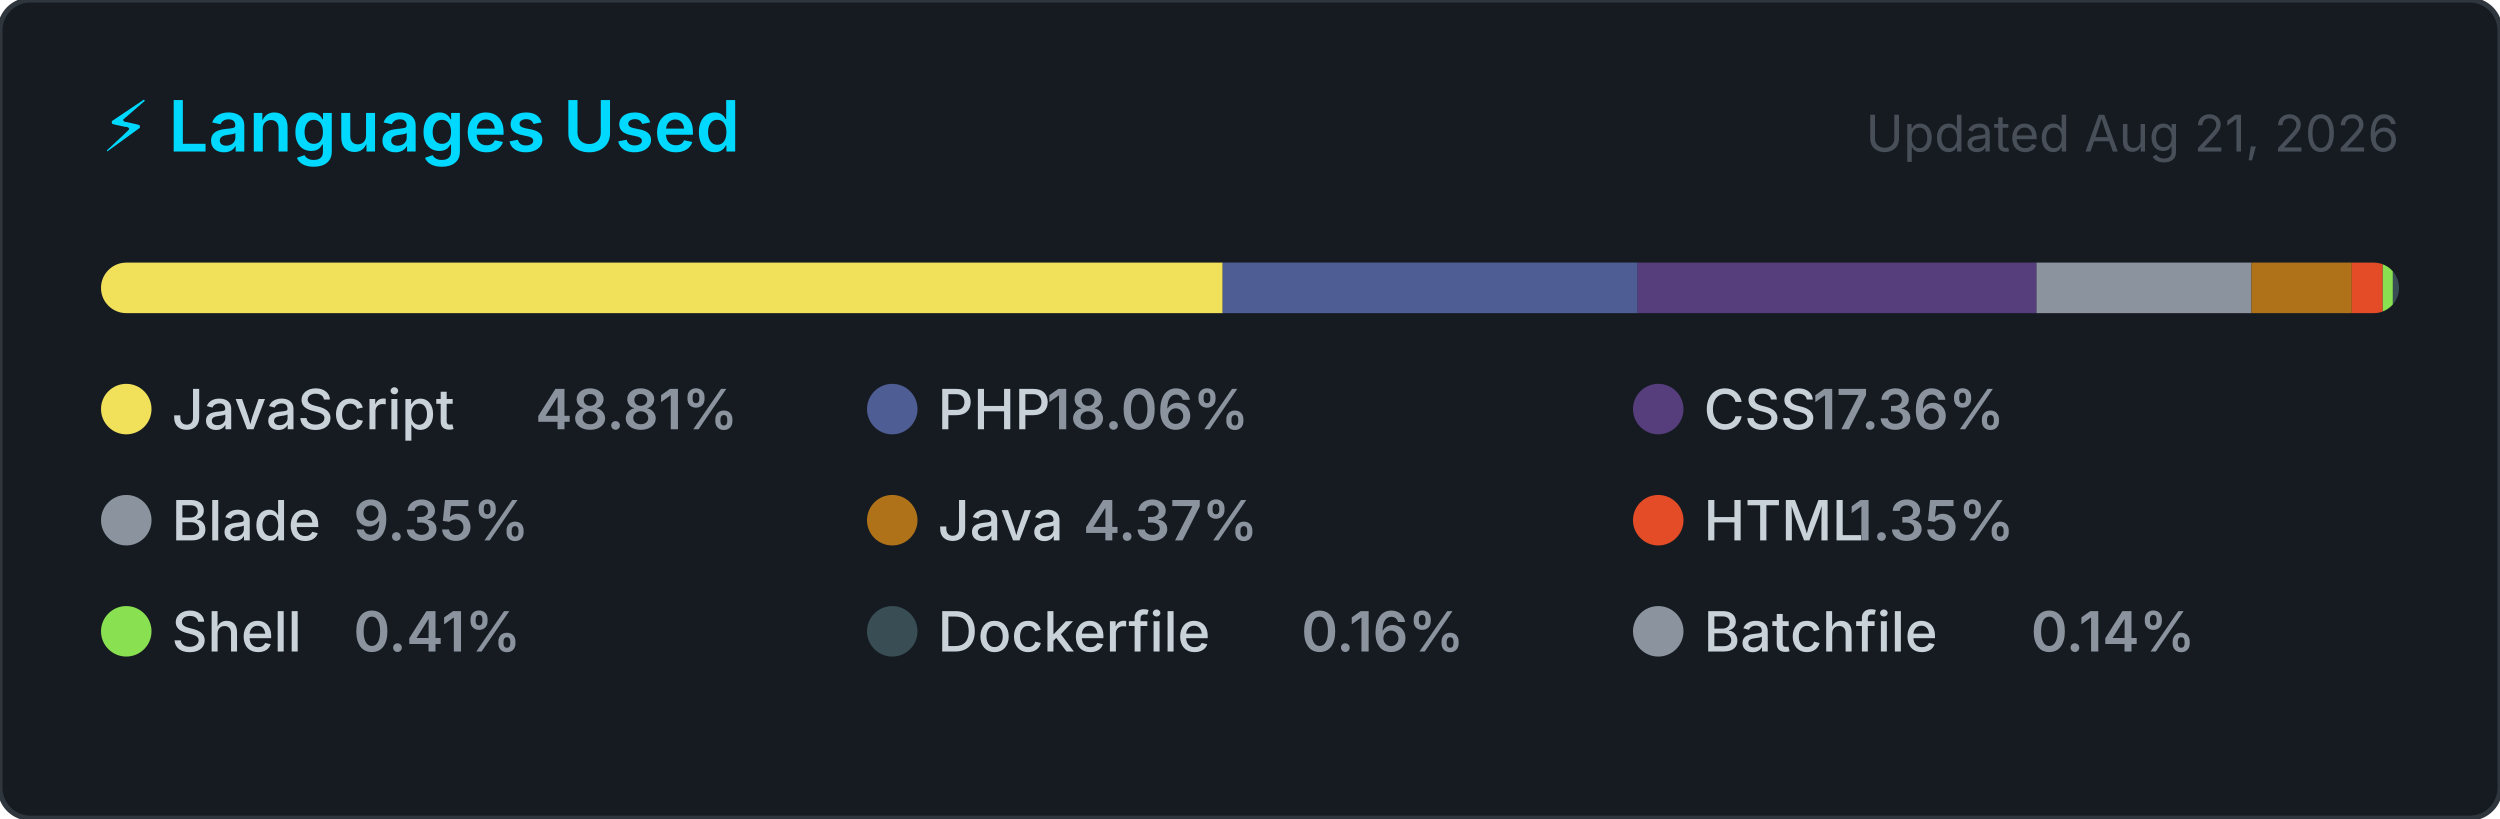
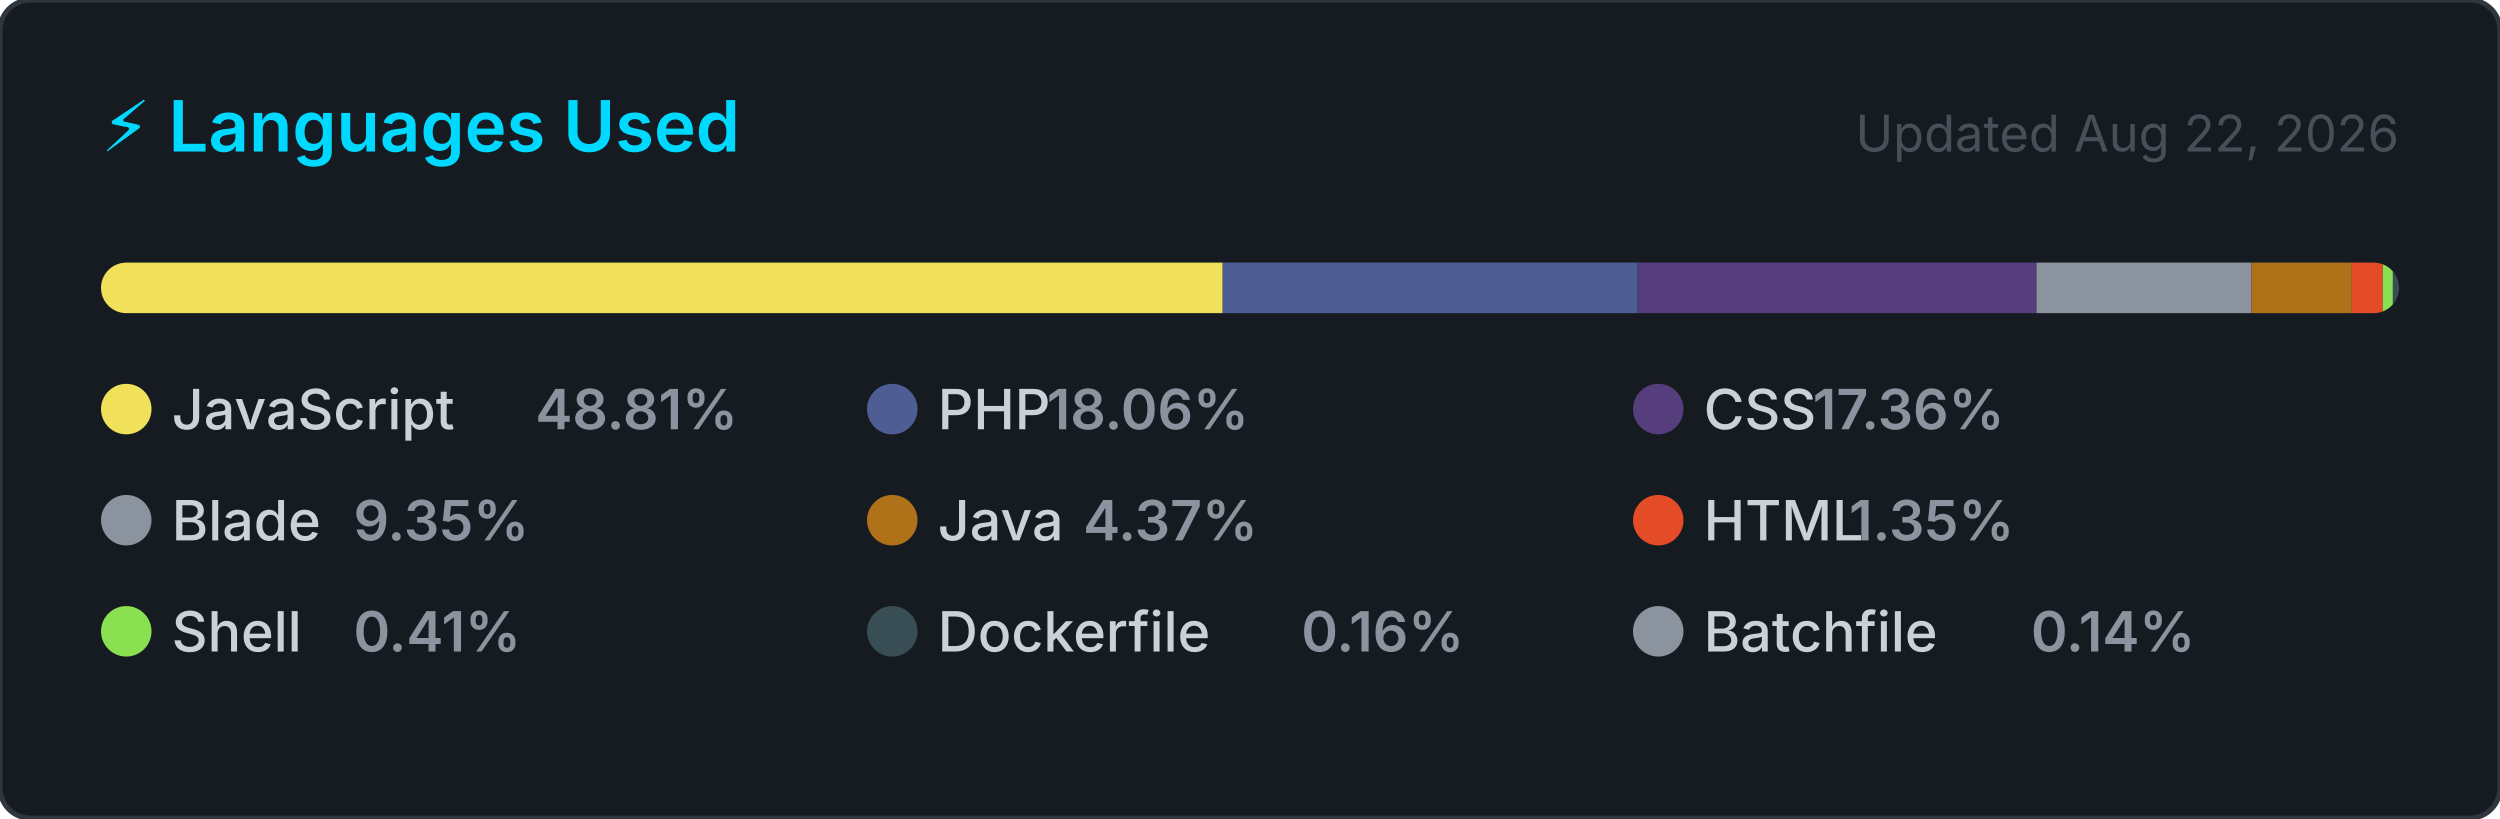
<svg xmlns="http://www.w3.org/2000/svg" width="495" height="162" viewBox="0 0 495 162" role="img" aria-label="Top programming languages for jorgelol20">
  <style>
    .card      { fill: #161b22; stroke: #30363d; stroke-width: 1; }
    .title     { font: 600 14px -apple-system, BlinkMacSystemFont, 'Segoe UI', sans-serif; fill: #00D9FF; }
    .updated   { font: 400 10px -apple-system, BlinkMacSystemFont, 'Segoe UI', sans-serif; fill: #484f58; }
    .lang-name { font: 500 11px -apple-system, BlinkMacSystemFont, 'Segoe UI', sans-serif; fill: #c9d1d9; }
    .lang-pct  { font: 600 11px -apple-system, BlinkMacSystemFont, 'Segoe UI', sans-serif; fill: #8b949e; }
  </style>
  <defs>
    <clipPath id="bar-clip">
      <rect x="20" y="52" width="455" height="10" rx="5" />
    </clipPath>
  </defs>
  <rect width="495" height="162" rx="6" ry="6" class="card" />
  <text x="20" y="30" class="title">⚡ Languages Used</text>
-   <text x="475" y="30" class="updated" text-anchor="end">Updated Aug 21, 2026</text>
+   <text x="475" y="30" class="updated" text-anchor="end">Updated Aug 22, 2026</text>
  <rect x="20" y="52" width="455" height="10" rx="5" fill="#21262d" />
  <g clip-path="url(#bar-clip)">
    <rect x="20.00" y="52" width="222.09" height="10" fill="#f1e05a" />
    <rect x="242.09" y="52" width="82.16" height="10" fill="#4F5D95" />
    <rect x="324.24" y="52" width="78.99" height="10" fill="#563d7c" />
    <rect x="403.23" y="52" width="42.54" height="10" fill="#8b949e" />
    <rect x="445.78" y="52" width="19.87" height="10" fill="#b07219" />
    <rect x="465.64" y="52" width="6.14" height="10" fill="#e34c26" />
    <rect x="471.79" y="52" width="2.00" height="10" fill="#89e051" />
    <rect x="473.79" y="52" width="2.00" height="10" fill="#384d54" />
    <rect x="475.79" y="52" width="2.00" height="10" fill="#8b949e" />
  </g>
  <g transform="translate(20, 76)">
    <circle cx="5" cy="5" r="5" fill="#f1e05a" />
    <text x="14" y="9" class="lang-name">JavaScript</text>
    <text x="14" y="9" class="lang-pct" dx="72">48.81%</text>
  </g>
  <g transform="translate(171.6667, 76)">
    <circle cx="5" cy="5" r="5" fill="#4F5D95" />
    <text x="14" y="9" class="lang-name">PHP</text>
    <text x="14" y="9" class="lang-pct" dx="21.6">18.06%</text>
  </g>
  <g transform="translate(323.3333, 76)">
    <circle cx="5" cy="5" r="5" fill="#563d7c" />
    <text x="14" y="9" class="lang-name">CSS</text>
    <text x="14" y="9" class="lang-pct" dx="21.6">17.36%</text>
  </g>
  <g transform="translate(20, 98)">
    <circle cx="5" cy="5" r="5" fill="#8b949e" />
    <text x="14" y="9" class="lang-name">Blade</text>
    <text x="14" y="9" class="lang-pct" dx="36">9.35%</text>
  </g>
  <g transform="translate(171.6667, 98)">
    <circle cx="5" cy="5" r="5" fill="#b07219" />
    <text x="14" y="9" class="lang-name">Java</text>
    <text x="14" y="9" class="lang-pct" dx="28.8">4.37%</text>
  </g>
  <g transform="translate(323.3333, 98)">
    <circle cx="5" cy="5" r="5" fill="#e34c26" />
    <text x="14" y="9" class="lang-name">HTML</text>
    <text x="14" y="9" class="lang-pct" dx="28.8">1.35%</text>
  </g>
  <g transform="translate(20, 120)">
    <circle cx="5" cy="5" r="5" fill="#89e051" />
    <text x="14" y="9" class="lang-name">Shell</text>
    <text x="14" y="9" class="lang-pct" dx="36">0.41%</text>
  </g>
  <g transform="translate(171.6667, 120)">
    <circle cx="5" cy="5" r="5" fill="#384d54" />
    <text x="14" y="9" class="lang-name">Dockerfile</text>
    <text x="14" y="9" class="lang-pct" dx="72">0.16%</text>
  </g>
  <g transform="translate(323.3333, 120)">
    <circle cx="5" cy="5" r="5" fill="#8b949e" />
    <text x="14" y="9" class="lang-name">Batchfile</text>
    <text x="14" y="9" class="lang-pct" dx="64.8">0.14%</text>
  </g>
</svg>
